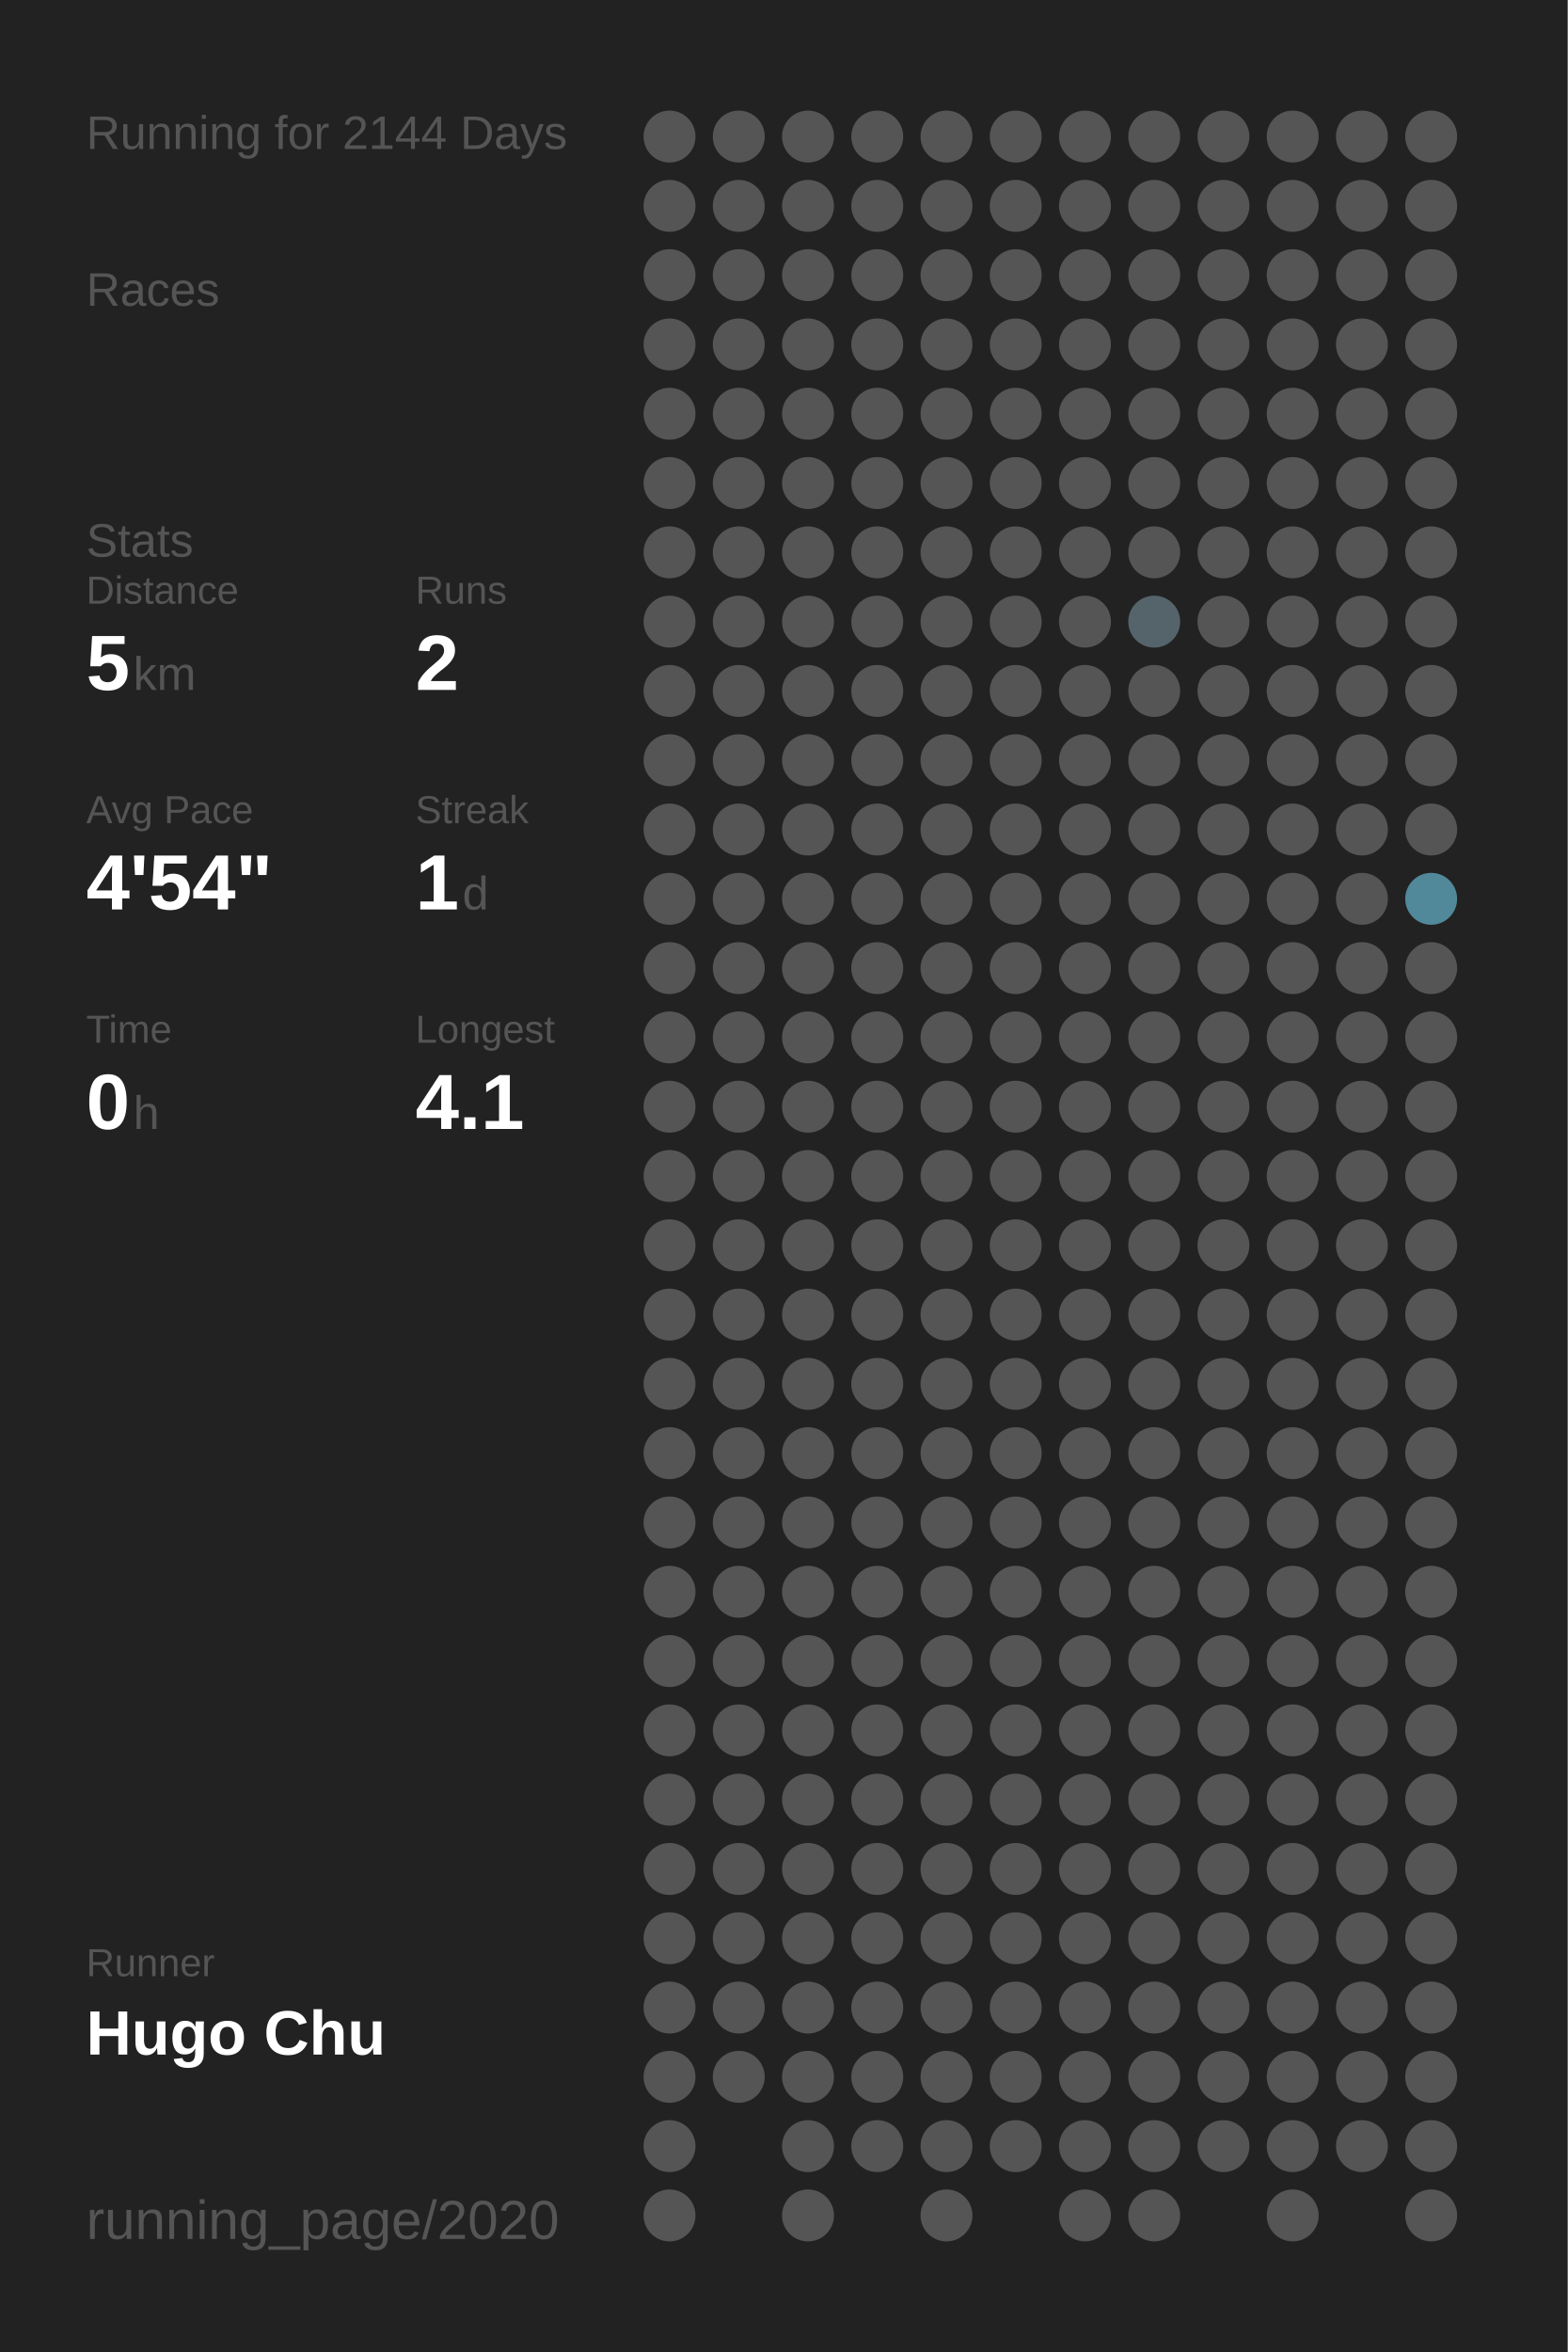
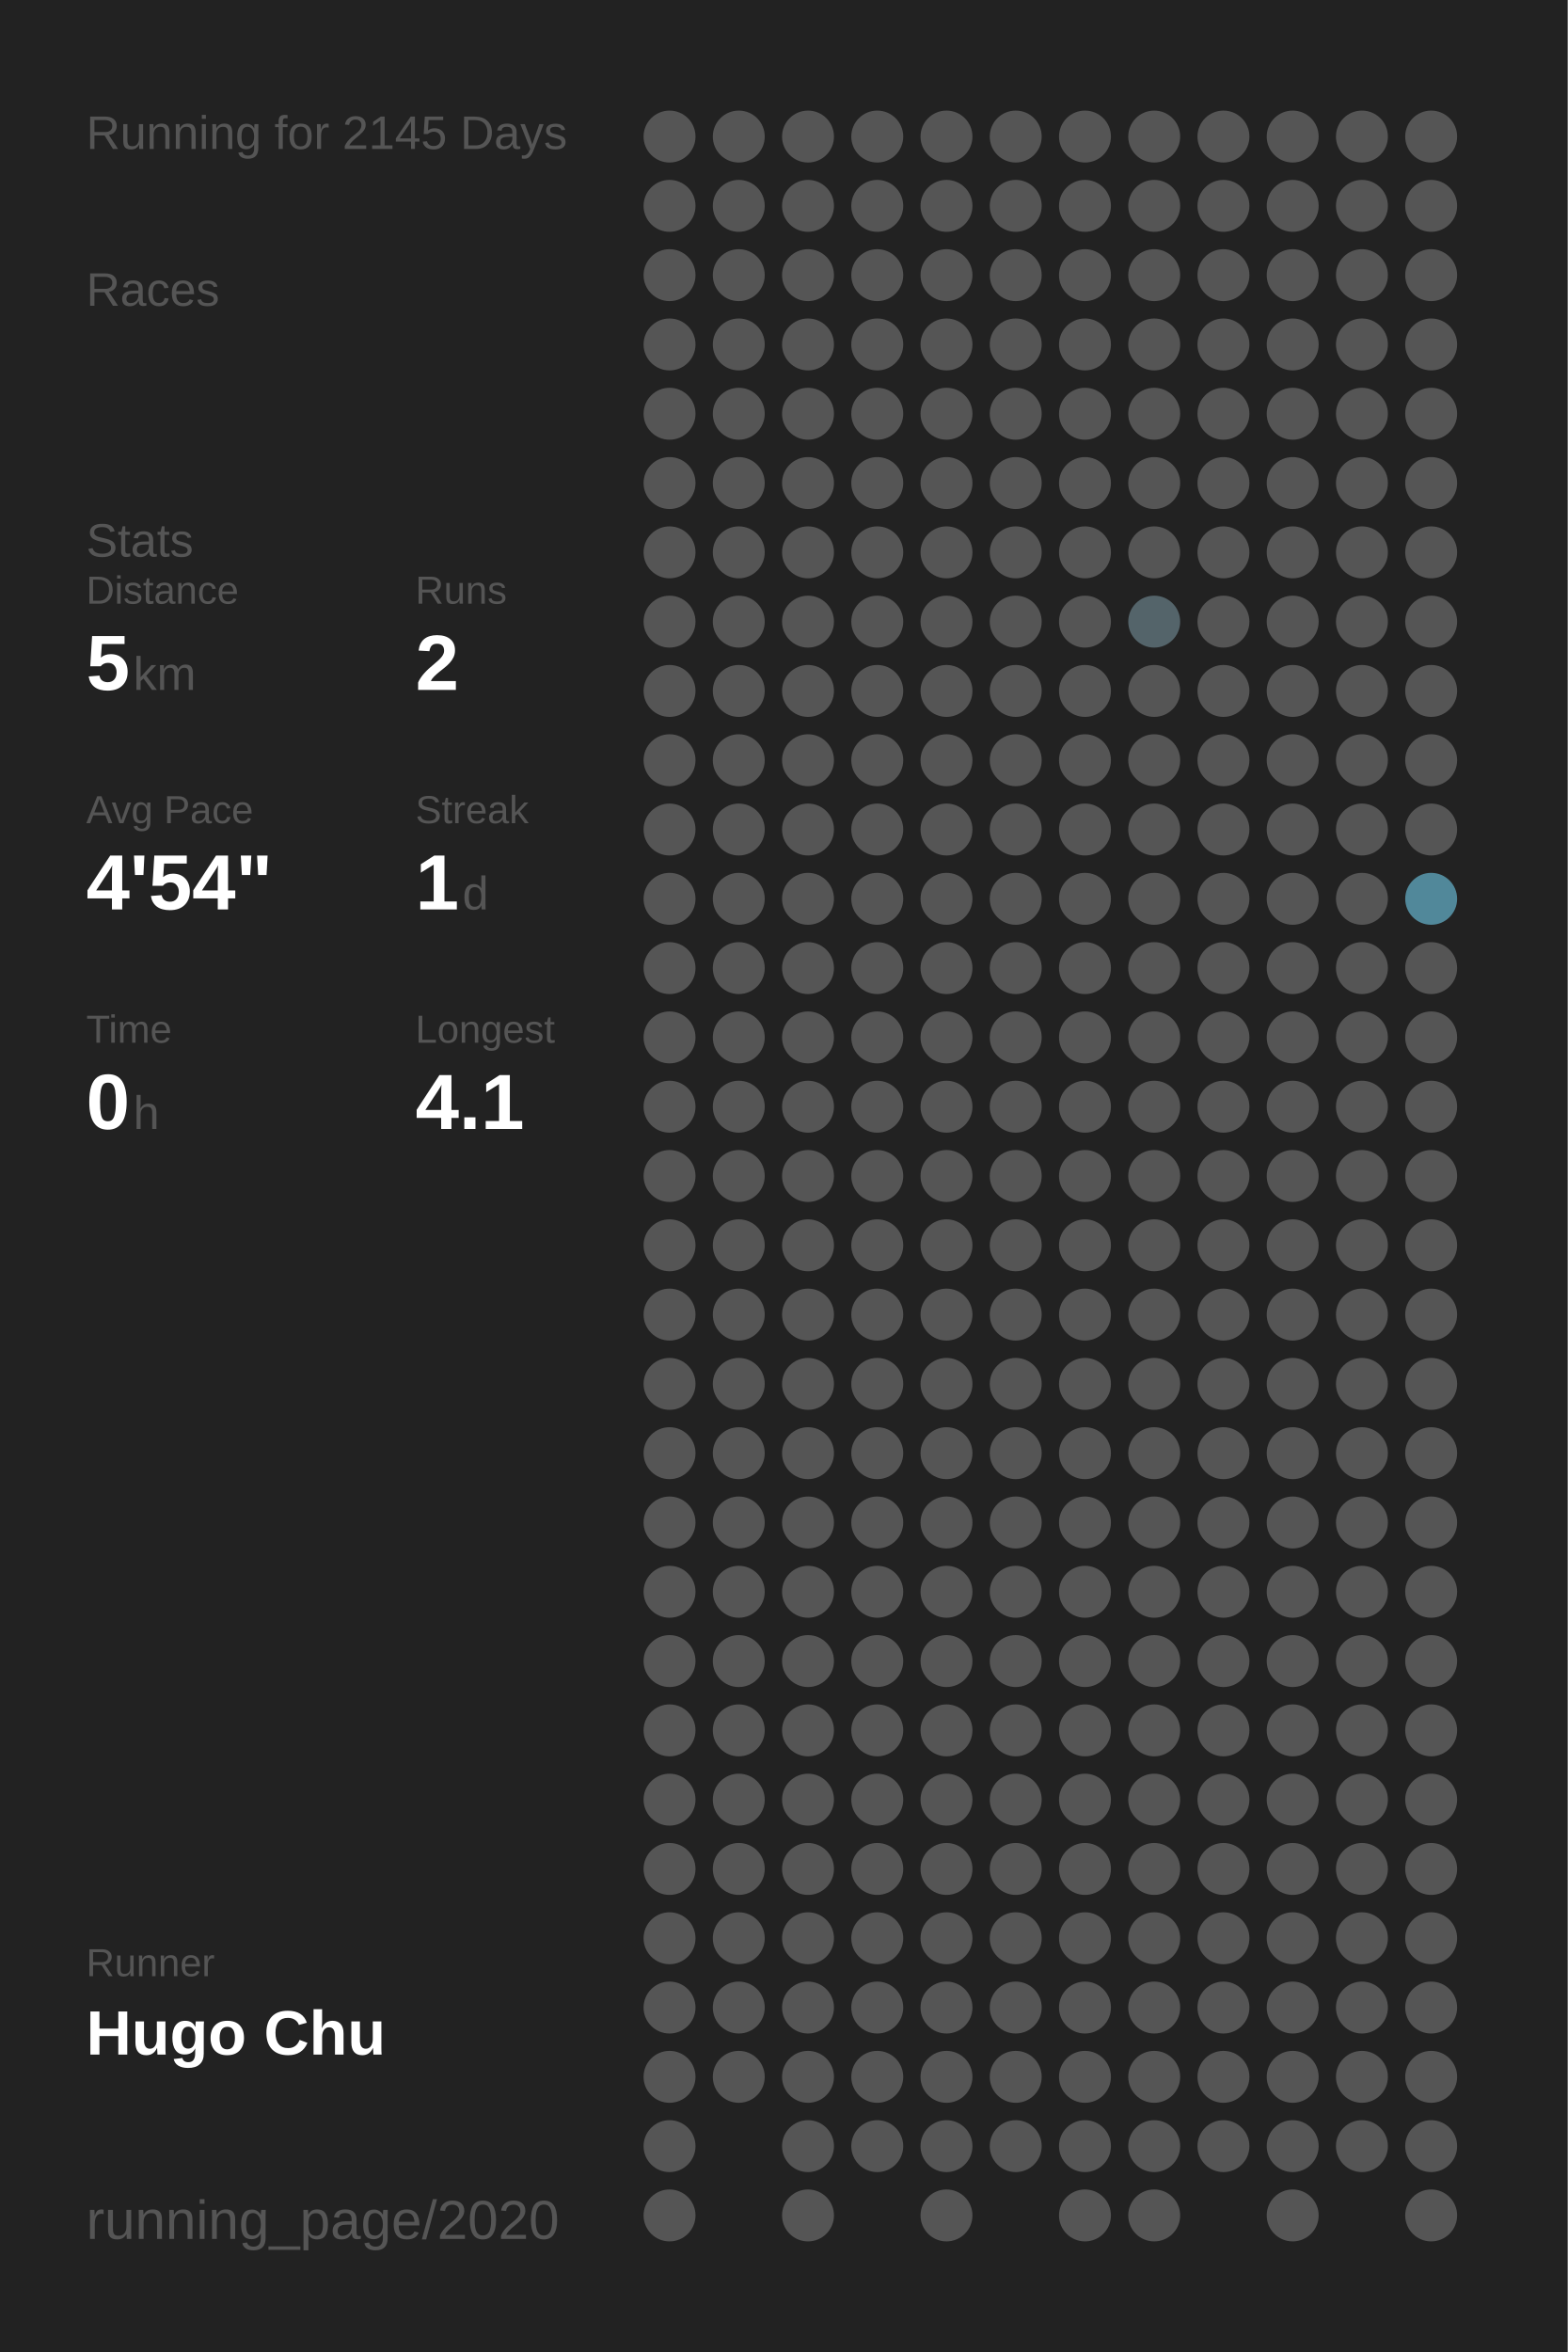
<svg xmlns="http://www.w3.org/2000/svg" baseProfile="full" height="300mm" version="1.1" viewBox="0,0,200,300" width="200mm">
  <defs />
  <rect fill="#222222" height="300" width="200" x="0" y="0" />
-   <text fill="#555555" style="font-size:6px; font-family:Arial;" x="11" y="19">Running for 2144 Days</text>
+   <text fill="#555555" style="font-size:6px; font-family:Arial;" x="11" y="19">Running for 2145 Days</text>
  <text fill="#555555" style="font-size:6px; font-family:Arial;" x="11" y="39">Races</text>
  <text fill="#555555" style="font-size:6px; font-family:Arial;" x="11" y="71">Stats</text>
  <text fill="#555555" style="font-size:5px; font-family:Arial;" x="11" y="77">Distance</text>
  <text fill="#FFFFFF" style="font-size:10px; font-family:Arial; font-weight:bold;" x="11" y="88">5</text>
  <text fill="#555555" style="font-size:6px; font-family:Arial;" x="17" y="88">km</text>
  <text fill="#555555" style="font-size:5px; font-family:Arial;" x="53" y="77">Runs</text>
  <text fill="#FFFFFF" style="font-size:10px; font-family:Arial; font-weight:bold;" x="53" y="88">2</text>
  <text fill="#555555" style="font-size:5px; font-family:Arial;" x="11" y="105">Avg Pace</text>
  <text fill="#FFFFFF" style="font-size:10px; font-family:Arial; font-weight:bold;" x="11" y="116">4'54"</text>
  <text fill="#555555" style="font-size:5px; font-family:Arial;" x="53" y="105">Streak</text>
  <text fill="#FFFFFF" style="font-size:10px; font-family:Arial; font-weight:bold;" x="53" y="116">1</text>
  <text fill="#555555" style="font-size:6px; font-family:Arial;" x="59" y="116">d</text>
  <text fill="#555555" style="font-size:5px; font-family:Arial;" x="11" y="133">Time</text>
  <text fill="#FFFFFF" style="font-size:10px; font-family:Arial; font-weight:bold;" x="11" y="144">0</text>
  <text fill="#555555" style="font-size:6px; font-family:Arial;" x="17" y="144">h</text>
  <text fill="#555555" style="font-size:5px; font-family:Arial;" x="53" y="133">Longest</text>
  <text fill="#FFFFFF" style="font-size:10px; font-family:Arial; font-weight:bold;" x="53" y="144">4.1</text>
  <text fill="#555555" style="font-size:5px; font-family:Arial;" x="11" y="252.065">Runner</text>
  <text fill="#FFFFFF" style="font-size:8px; font-family:Arial; font-weight:bold;" x="11" y="262.065">Hugo Chu</text>
  <text fill="#555555" style="font-size:7px; font-family:Arial;" x="11" y="285.581">running_page/2020</text>
  <circle cx="85.417" cy="17.419" fill="#555555" r="3.312" />
  <circle cx="85.417" cy="26.258" fill="#555555" r="3.312" />
  <circle cx="85.417" cy="35.097" fill="#555555" r="3.312" />
  <circle cx="85.417" cy="43.935" fill="#555555" r="3.312" />
  <circle cx="85.417" cy="52.774" fill="#555555" r="3.312" />
  <circle cx="85.417" cy="61.613" fill="#555555" r="3.312" />
  <circle cx="85.417" cy="70.452" fill="#555555" r="3.312" />
  <circle cx="85.417" cy="79.29" fill="#555555" r="3.312" />
  <circle cx="85.417" cy="88.129" fill="#555555" r="3.312" />
  <circle cx="85.417" cy="96.968" fill="#555555" r="3.312" />
  <circle cx="85.417" cy="105.806" fill="#555555" r="3.312" />
  <circle cx="85.417" cy="114.645" fill="#555555" r="3.312" />
  <circle cx="85.417" cy="123.484" fill="#555555" r="3.312" />
  <circle cx="85.417" cy="132.323" fill="#555555" r="3.312" />
  <circle cx="85.417" cy="141.161" fill="#555555" r="3.312" />
  <circle cx="85.417" cy="150" fill="#555555" r="3.312" />
  <circle cx="85.417" cy="158.839" fill="#555555" r="3.312" />
  <circle cx="85.417" cy="167.677" fill="#555555" r="3.312" />
  <circle cx="85.417" cy="176.516" fill="#555555" r="3.312" />
  <circle cx="85.417" cy="185.355" fill="#555555" r="3.312" />
  <circle cx="85.417" cy="194.194" fill="#555555" r="3.312" />
  <circle cx="85.417" cy="203.032" fill="#555555" r="3.312" />
  <circle cx="85.417" cy="211.871" fill="#555555" r="3.312" />
  <circle cx="85.417" cy="220.71" fill="#555555" r="3.312" />
  <circle cx="85.417" cy="229.548" fill="#555555" r="3.312" />
  <circle cx="85.417" cy="238.387" fill="#555555" r="3.312" />
  <circle cx="85.417" cy="247.226" fill="#555555" r="3.312" />
  <circle cx="85.417" cy="256.065" fill="#555555" r="3.312" />
  <circle cx="85.417" cy="264.903" fill="#555555" r="3.312" />
  <circle cx="85.417" cy="273.742" fill="#555555" r="3.312" />
  <circle cx="85.417" cy="282.581" fill="#555555" r="3.312" />
  <circle cx="94.25" cy="17.419" fill="#555555" r="3.312" />
  <circle cx="94.25" cy="26.258" fill="#555555" r="3.312" />
  <circle cx="94.25" cy="35.097" fill="#555555" r="3.312" />
  <circle cx="94.25" cy="43.935" fill="#555555" r="3.312" />
  <circle cx="94.25" cy="52.774" fill="#555555" r="3.312" />
  <circle cx="94.25" cy="61.613" fill="#555555" r="3.312" />
  <circle cx="94.25" cy="70.452" fill="#555555" r="3.312" />
  <circle cx="94.25" cy="79.29" fill="#555555" r="3.312" />
  <circle cx="94.25" cy="88.129" fill="#555555" r="3.312" />
  <circle cx="94.25" cy="96.968" fill="#555555" r="3.312" />
  <circle cx="94.25" cy="105.806" fill="#555555" r="3.312" />
  <circle cx="94.25" cy="114.645" fill="#555555" r="3.312" />
  <circle cx="94.25" cy="123.484" fill="#555555" r="3.312" />
  <circle cx="94.25" cy="132.323" fill="#555555" r="3.312" />
  <circle cx="94.25" cy="141.161" fill="#555555" r="3.312" />
  <circle cx="94.25" cy="150" fill="#555555" r="3.312" />
  <circle cx="94.25" cy="158.839" fill="#555555" r="3.312" />
  <circle cx="94.25" cy="167.677" fill="#555555" r="3.312" />
  <circle cx="94.25" cy="176.516" fill="#555555" r="3.312" />
  <circle cx="94.25" cy="185.355" fill="#555555" r="3.312" />
  <circle cx="94.25" cy="194.194" fill="#555555" r="3.312" />
  <circle cx="94.25" cy="203.032" fill="#555555" r="3.312" />
  <circle cx="94.25" cy="211.871" fill="#555555" r="3.312" />
  <circle cx="94.25" cy="220.71" fill="#555555" r="3.312" />
  <circle cx="94.25" cy="229.548" fill="#555555" r="3.312" />
  <circle cx="94.25" cy="238.387" fill="#555555" r="3.312" />
  <circle cx="94.25" cy="247.226" fill="#555555" r="3.312" />
  <circle cx="94.25" cy="256.065" fill="#555555" r="3.312" />
  <circle cx="94.25" cy="264.903" fill="#555555" r="3.312" />
  <circle cx="103.083" cy="17.419" fill="#555555" r="3.312" />
  <circle cx="103.083" cy="26.258" fill="#555555" r="3.312" />
  <circle cx="103.083" cy="35.097" fill="#555555" r="3.312" />
  <circle cx="103.083" cy="43.935" fill="#555555" r="3.312" />
  <circle cx="103.083" cy="52.774" fill="#555555" r="3.312" />
  <circle cx="103.083" cy="61.613" fill="#555555" r="3.312" />
  <circle cx="103.083" cy="70.452" fill="#555555" r="3.312" />
  <circle cx="103.083" cy="79.29" fill="#555555" r="3.312" />
  <circle cx="103.083" cy="88.129" fill="#555555" r="3.312" />
  <circle cx="103.083" cy="96.968" fill="#555555" r="3.312" />
  <circle cx="103.083" cy="105.806" fill="#555555" r="3.312" />
  <circle cx="103.083" cy="114.645" fill="#555555" r="3.312" />
  <circle cx="103.083" cy="123.484" fill="#555555" r="3.312" />
  <circle cx="103.083" cy="132.323" fill="#555555" r="3.312" />
  <circle cx="103.083" cy="141.161" fill="#555555" r="3.312" />
  <circle cx="103.083" cy="150" fill="#555555" r="3.312" />
  <circle cx="103.083" cy="158.839" fill="#555555" r="3.312" />
  <circle cx="103.083" cy="167.677" fill="#555555" r="3.312" />
  <circle cx="103.083" cy="176.516" fill="#555555" r="3.312" />
  <circle cx="103.083" cy="185.355" fill="#555555" r="3.312" />
  <circle cx="103.083" cy="194.194" fill="#555555" r="3.312" />
  <circle cx="103.083" cy="203.032" fill="#555555" r="3.312" />
  <circle cx="103.083" cy="211.871" fill="#555555" r="3.312" />
  <circle cx="103.083" cy="220.71" fill="#555555" r="3.312" />
  <circle cx="103.083" cy="229.548" fill="#555555" r="3.312" />
  <circle cx="103.083" cy="238.387" fill="#555555" r="3.312" />
  <circle cx="103.083" cy="247.226" fill="#555555" r="3.312" />
  <circle cx="103.083" cy="256.065" fill="#555555" r="3.312" />
  <circle cx="103.083" cy="264.903" fill="#555555" r="3.312" />
  <circle cx="103.083" cy="273.742" fill="#555555" r="3.312" />
  <circle cx="103.083" cy="282.581" fill="#555555" r="3.312" />
  <circle cx="111.917" cy="17.419" fill="#555555" r="3.312" />
  <circle cx="111.917" cy="26.258" fill="#555555" r="3.312" />
  <circle cx="111.917" cy="35.097" fill="#555555" r="3.312" />
  <circle cx="111.917" cy="43.935" fill="#555555" r="3.312" />
  <circle cx="111.917" cy="52.774" fill="#555555" r="3.312" />
  <circle cx="111.917" cy="61.613" fill="#555555" r="3.312" />
  <circle cx="111.917" cy="70.452" fill="#555555" r="3.312" />
  <circle cx="111.917" cy="79.29" fill="#555555" r="3.312" />
  <circle cx="111.917" cy="88.129" fill="#555555" r="3.312" />
  <circle cx="111.917" cy="96.968" fill="#555555" r="3.312" />
  <circle cx="111.917" cy="105.806" fill="#555555" r="3.312" />
  <circle cx="111.917" cy="114.645" fill="#555555" r="3.312" />
  <circle cx="111.917" cy="123.484" fill="#555555" r="3.312" />
  <circle cx="111.917" cy="132.323" fill="#555555" r="3.312" />
  <circle cx="111.917" cy="141.161" fill="#555555" r="3.312" />
  <circle cx="111.917" cy="150" fill="#555555" r="3.312" />
  <circle cx="111.917" cy="158.839" fill="#555555" r="3.312" />
  <circle cx="111.917" cy="167.677" fill="#555555" r="3.312" />
  <circle cx="111.917" cy="176.516" fill="#555555" r="3.312" />
  <circle cx="111.917" cy="185.355" fill="#555555" r="3.312" />
  <circle cx="111.917" cy="194.194" fill="#555555" r="3.312" />
  <circle cx="111.917" cy="203.032" fill="#555555" r="3.312" />
  <circle cx="111.917" cy="211.871" fill="#555555" r="3.312" />
  <circle cx="111.917" cy="220.71" fill="#555555" r="3.312" />
  <circle cx="111.917" cy="229.548" fill="#555555" r="3.312" />
  <circle cx="111.917" cy="238.387" fill="#555555" r="3.312" />
  <circle cx="111.917" cy="247.226" fill="#555555" r="3.312" />
  <circle cx="111.917" cy="256.065" fill="#555555" r="3.312" />
  <circle cx="111.917" cy="264.903" fill="#555555" r="3.312" />
  <circle cx="111.917" cy="273.742" fill="#555555" r="3.312" />
  <circle cx="120.75" cy="17.419" fill="#555555" r="3.312" />
  <circle cx="120.75" cy="26.258" fill="#555555" r="3.312" />
  <circle cx="120.75" cy="35.097" fill="#555555" r="3.312" />
  <circle cx="120.75" cy="43.935" fill="#555555" r="3.312" />
  <circle cx="120.75" cy="52.774" fill="#555555" r="3.312" />
  <circle cx="120.75" cy="61.613" fill="#555555" r="3.312" />
  <circle cx="120.75" cy="70.452" fill="#555555" r="3.312" />
  <circle cx="120.75" cy="79.29" fill="#555555" r="3.312" />
  <circle cx="120.75" cy="88.129" fill="#555555" r="3.312" />
  <circle cx="120.75" cy="96.968" fill="#555555" r="3.312" />
  <circle cx="120.75" cy="105.806" fill="#555555" r="3.312" />
  <circle cx="120.75" cy="114.645" fill="#555555" r="3.312" />
  <circle cx="120.75" cy="123.484" fill="#555555" r="3.312" />
  <circle cx="120.75" cy="132.323" fill="#555555" r="3.312" />
  <circle cx="120.75" cy="141.161" fill="#555555" r="3.312" />
  <circle cx="120.75" cy="150" fill="#555555" r="3.312" />
  <circle cx="120.75" cy="158.839" fill="#555555" r="3.312" />
  <circle cx="120.75" cy="167.677" fill="#555555" r="3.312" />
  <circle cx="120.75" cy="176.516" fill="#555555" r="3.312" />
  <circle cx="120.75" cy="185.355" fill="#555555" r="3.312" />
  <circle cx="120.75" cy="194.194" fill="#555555" r="3.312" />
  <circle cx="120.75" cy="203.032" fill="#555555" r="3.312" />
  <circle cx="120.75" cy="211.871" fill="#555555" r="3.312" />
  <circle cx="120.75" cy="220.71" fill="#555555" r="3.312" />
  <circle cx="120.75" cy="229.548" fill="#555555" r="3.312" />
  <circle cx="120.75" cy="238.387" fill="#555555" r="3.312" />
  <circle cx="120.75" cy="247.226" fill="#555555" r="3.312" />
  <circle cx="120.75" cy="256.065" fill="#555555" r="3.312" />
  <circle cx="120.75" cy="264.903" fill="#555555" r="3.312" />
  <circle cx="120.75" cy="273.742" fill="#555555" r="3.312" />
  <circle cx="120.75" cy="282.581" fill="#555555" r="3.312" />
  <circle cx="129.583" cy="17.419" fill="#555555" r="3.312" />
  <circle cx="129.583" cy="26.258" fill="#555555" r="3.312" />
  <circle cx="129.583" cy="35.097" fill="#555555" r="3.312" />
  <circle cx="129.583" cy="43.935" fill="#555555" r="3.312" />
  <circle cx="129.583" cy="52.774" fill="#555555" r="3.312" />
  <circle cx="129.583" cy="61.613" fill="#555555" r="3.312" />
  <circle cx="129.583" cy="70.452" fill="#555555" r="3.312" />
  <circle cx="129.583" cy="79.29" fill="#555555" r="3.312" />
  <circle cx="129.583" cy="88.129" fill="#555555" r="3.312" />
  <circle cx="129.583" cy="96.968" fill="#555555" r="3.312" />
  <circle cx="129.583" cy="105.806" fill="#555555" r="3.312" />
  <circle cx="129.583" cy="114.645" fill="#555555" r="3.312" />
  <circle cx="129.583" cy="123.484" fill="#555555" r="3.312" />
  <circle cx="129.583" cy="132.323" fill="#555555" r="3.312" />
  <circle cx="129.583" cy="141.161" fill="#555555" r="3.312" />
  <circle cx="129.583" cy="150" fill="#555555" r="3.312" />
  <circle cx="129.583" cy="158.839" fill="#555555" r="3.312" />
  <circle cx="129.583" cy="167.677" fill="#555555" r="3.312" />
  <circle cx="129.583" cy="176.516" fill="#555555" r="3.312" />
  <circle cx="129.583" cy="185.355" fill="#555555" r="3.312" />
  <circle cx="129.583" cy="194.194" fill="#555555" r="3.312" />
  <circle cx="129.583" cy="203.032" fill="#555555" r="3.312" />
  <circle cx="129.583" cy="211.871" fill="#555555" r="3.312" />
  <circle cx="129.583" cy="220.71" fill="#555555" r="3.312" />
  <circle cx="129.583" cy="229.548" fill="#555555" r="3.312" />
  <circle cx="129.583" cy="238.387" fill="#555555" r="3.312" />
  <circle cx="129.583" cy="247.226" fill="#555555" r="3.312" />
  <circle cx="129.583" cy="256.065" fill="#555555" r="3.312" />
  <circle cx="129.583" cy="264.903" fill="#555555" r="3.312" />
  <circle cx="129.583" cy="273.742" fill="#555555" r="3.312" />
  <circle cx="138.417" cy="17.419" fill="#555555" r="3.312" />
  <circle cx="138.417" cy="26.258" fill="#555555" r="3.312" />
  <circle cx="138.417" cy="35.097" fill="#555555" r="3.312" />
  <circle cx="138.417" cy="43.935" fill="#555555" r="3.312" />
  <circle cx="138.417" cy="52.774" fill="#555555" r="3.312" />
  <circle cx="138.417" cy="61.613" fill="#555555" r="3.312" />
  <circle cx="138.417" cy="70.452" fill="#555555" r="3.312" />
  <circle cx="138.417" cy="79.29" fill="#555555" r="3.312" />
  <circle cx="138.417" cy="88.129" fill="#555555" r="3.312" />
  <circle cx="138.417" cy="96.968" fill="#555555" r="3.312" />
  <circle cx="138.417" cy="105.806" fill="#555555" r="3.312" />
  <circle cx="138.417" cy="114.645" fill="#555555" r="3.312" />
  <circle cx="138.417" cy="123.484" fill="#555555" r="3.312" />
  <circle cx="138.417" cy="132.323" fill="#555555" r="3.312" />
  <circle cx="138.417" cy="141.161" fill="#555555" r="3.312" />
  <circle cx="138.417" cy="150" fill="#555555" r="3.312" />
  <circle cx="138.417" cy="158.839" fill="#555555" r="3.312" />
  <circle cx="138.417" cy="167.677" fill="#555555" r="3.312" />
  <circle cx="138.417" cy="176.516" fill="#555555" r="3.312" />
  <circle cx="138.417" cy="185.355" fill="#555555" r="3.312" />
  <circle cx="138.417" cy="194.194" fill="#555555" r="3.312" />
  <circle cx="138.417" cy="203.032" fill="#555555" r="3.312" />
  <circle cx="138.417" cy="211.871" fill="#555555" r="3.312" />
  <circle cx="138.417" cy="220.71" fill="#555555" r="3.312" />
  <circle cx="138.417" cy="229.548" fill="#555555" r="3.312" />
  <circle cx="138.417" cy="238.387" fill="#555555" r="3.312" />
  <circle cx="138.417" cy="247.226" fill="#555555" r="3.312" />
  <circle cx="138.417" cy="256.065" fill="#555555" r="3.312" />
  <circle cx="138.417" cy="264.903" fill="#555555" r="3.312" />
  <circle cx="138.417" cy="273.742" fill="#555555" r="3.312" />
  <circle cx="138.417" cy="282.581" fill="#555555" r="3.312" />
  <circle cx="147.25" cy="17.419" fill="#555555" r="3.312" />
  <circle cx="147.25" cy="26.258" fill="#555555" r="3.312" />
  <circle cx="147.25" cy="35.097" fill="#555555" r="3.312" />
  <circle cx="147.25" cy="43.935" fill="#555555" r="3.312" />
  <circle cx="147.25" cy="52.774" fill="#555555" r="3.312" />
  <circle cx="147.25" cy="61.613" fill="#555555" r="3.312" />
  <circle cx="147.25" cy="70.452" fill="#555555" r="3.312" />
  <circle cx="147.25" cy="79.29" fill="#54646a" r="3.312" />
  <circle cx="147.25" cy="88.129" fill="#555555" r="3.312" />
  <circle cx="147.25" cy="96.968" fill="#555555" r="3.312" />
  <circle cx="147.25" cy="105.806" fill="#555555" r="3.312" />
  <circle cx="147.25" cy="114.645" fill="#555555" r="3.312" />
  <circle cx="147.25" cy="123.484" fill="#555555" r="3.312" />
  <circle cx="147.25" cy="132.323" fill="#555555" r="3.312" />
  <circle cx="147.25" cy="141.161" fill="#555555" r="3.312" />
  <circle cx="147.25" cy="150" fill="#555555" r="3.312" />
  <circle cx="147.25" cy="158.839" fill="#555555" r="3.312" />
  <circle cx="147.25" cy="167.677" fill="#555555" r="3.312" />
  <circle cx="147.25" cy="176.516" fill="#555555" r="3.312" />
  <circle cx="147.25" cy="185.355" fill="#555555" r="3.312" />
  <circle cx="147.25" cy="194.194" fill="#555555" r="3.312" />
  <circle cx="147.25" cy="203.032" fill="#555555" r="3.312" />
  <circle cx="147.25" cy="211.871" fill="#555555" r="3.312" />
  <circle cx="147.25" cy="220.71" fill="#555555" r="3.312" />
  <circle cx="147.25" cy="229.548" fill="#555555" r="3.312" />
  <circle cx="147.25" cy="238.387" fill="#555555" r="3.312" />
  <circle cx="147.25" cy="247.226" fill="#555555" r="3.312" />
  <circle cx="147.25" cy="256.065" fill="#555555" r="3.312" />
  <circle cx="147.25" cy="264.903" fill="#555555" r="3.312" />
  <circle cx="147.25" cy="273.742" fill="#555555" r="3.312" />
  <circle cx="147.25" cy="282.581" fill="#555555" r="3.312" />
  <circle cx="156.083" cy="17.419" fill="#555555" r="3.312" />
  <circle cx="156.083" cy="26.258" fill="#555555" r="3.312" />
  <circle cx="156.083" cy="35.097" fill="#555555" r="3.312" />
  <circle cx="156.083" cy="43.935" fill="#555555" r="3.312" />
  <circle cx="156.083" cy="52.774" fill="#555555" r="3.312" />
  <circle cx="156.083" cy="61.613" fill="#555555" r="3.312" />
  <circle cx="156.083" cy="70.452" fill="#555555" r="3.312" />
  <circle cx="156.083" cy="79.29" fill="#555555" r="3.312" />
  <circle cx="156.083" cy="88.129" fill="#555555" r="3.312" />
  <circle cx="156.083" cy="96.968" fill="#555555" r="3.312" />
  <circle cx="156.083" cy="105.806" fill="#555555" r="3.312" />
  <circle cx="156.083" cy="114.645" fill="#555555" r="3.312" />
  <circle cx="156.083" cy="123.484" fill="#555555" r="3.312" />
  <circle cx="156.083" cy="132.323" fill="#555555" r="3.312" />
  <circle cx="156.083" cy="141.161" fill="#555555" r="3.312" />
  <circle cx="156.083" cy="150" fill="#555555" r="3.312" />
  <circle cx="156.083" cy="158.839" fill="#555555" r="3.312" />
  <circle cx="156.083" cy="167.677" fill="#555555" r="3.312" />
  <circle cx="156.083" cy="176.516" fill="#555555" r="3.312" />
  <circle cx="156.083" cy="185.355" fill="#555555" r="3.312" />
  <circle cx="156.083" cy="194.194" fill="#555555" r="3.312" />
  <circle cx="156.083" cy="203.032" fill="#555555" r="3.312" />
  <circle cx="156.083" cy="211.871" fill="#555555" r="3.312" />
  <circle cx="156.083" cy="220.71" fill="#555555" r="3.312" />
  <circle cx="156.083" cy="229.548" fill="#555555" r="3.312" />
  <circle cx="156.083" cy="238.387" fill="#555555" r="3.312" />
  <circle cx="156.083" cy="247.226" fill="#555555" r="3.312" />
  <circle cx="156.083" cy="256.065" fill="#555555" r="3.312" />
  <circle cx="156.083" cy="264.903" fill="#555555" r="3.312" />
  <circle cx="156.083" cy="273.742" fill="#555555" r="3.312" />
  <circle cx="164.917" cy="17.419" fill="#555555" r="3.312" />
  <circle cx="164.917" cy="26.258" fill="#555555" r="3.312" />
  <circle cx="164.917" cy="35.097" fill="#555555" r="3.312" />
  <circle cx="164.917" cy="43.935" fill="#555555" r="3.312" />
  <circle cx="164.917" cy="52.774" fill="#555555" r="3.312" />
  <circle cx="164.917" cy="61.613" fill="#555555" r="3.312" />
  <circle cx="164.917" cy="70.452" fill="#555555" r="3.312" />
  <circle cx="164.917" cy="79.29" fill="#555555" r="3.312" />
  <circle cx="164.917" cy="88.129" fill="#555555" r="3.312" />
  <circle cx="164.917" cy="96.968" fill="#555555" r="3.312" />
  <circle cx="164.917" cy="105.806" fill="#555555" r="3.312" />
  <circle cx="164.917" cy="114.645" fill="#555555" r="3.312" />
  <circle cx="164.917" cy="123.484" fill="#555555" r="3.312" />
  <circle cx="164.917" cy="132.323" fill="#555555" r="3.312" />
  <circle cx="164.917" cy="141.161" fill="#555555" r="3.312" />
  <circle cx="164.917" cy="150" fill="#555555" r="3.312" />
  <circle cx="164.917" cy="158.839" fill="#555555" r="3.312" />
  <circle cx="164.917" cy="167.677" fill="#555555" r="3.312" />
  <circle cx="164.917" cy="176.516" fill="#555555" r="3.312" />
  <circle cx="164.917" cy="185.355" fill="#555555" r="3.312" />
  <circle cx="164.917" cy="194.194" fill="#555555" r="3.312" />
  <circle cx="164.917" cy="203.032" fill="#555555" r="3.312" />
  <circle cx="164.917" cy="211.871" fill="#555555" r="3.312" />
  <circle cx="164.917" cy="220.71" fill="#555555" r="3.312" />
  <circle cx="164.917" cy="229.548" fill="#555555" r="3.312" />
  <circle cx="164.917" cy="238.387" fill="#555555" r="3.312" />
  <circle cx="164.917" cy="247.226" fill="#555555" r="3.312" />
  <circle cx="164.917" cy="256.065" fill="#555555" r="3.312" />
  <circle cx="164.917" cy="264.903" fill="#555555" r="3.312" />
  <circle cx="164.917" cy="273.742" fill="#555555" r="3.312" />
  <circle cx="164.917" cy="282.581" fill="#555555" r="3.312" />
  <circle cx="173.75" cy="17.419" fill="#555555" r="3.312" />
  <circle cx="173.75" cy="26.258" fill="#555555" r="3.312" />
  <circle cx="173.75" cy="35.097" fill="#555555" r="3.312" />
  <circle cx="173.75" cy="43.935" fill="#555555" r="3.312" />
  <circle cx="173.75" cy="52.774" fill="#555555" r="3.312" />
  <circle cx="173.75" cy="61.613" fill="#555555" r="3.312" />
  <circle cx="173.75" cy="70.452" fill="#555555" r="3.312" />
  <circle cx="173.75" cy="79.29" fill="#555555" r="3.312" />
  <circle cx="173.75" cy="88.129" fill="#555555" r="3.312" />
  <circle cx="173.75" cy="96.968" fill="#555555" r="3.312" />
  <circle cx="173.75" cy="105.806" fill="#555555" r="3.312" />
  <circle cx="173.75" cy="114.645" fill="#555555" r="3.312" />
  <circle cx="173.75" cy="123.484" fill="#555555" r="3.312" />
  <circle cx="173.75" cy="132.323" fill="#555555" r="3.312" />
  <circle cx="173.75" cy="141.161" fill="#555555" r="3.312" />
  <circle cx="173.75" cy="150" fill="#555555" r="3.312" />
  <circle cx="173.75" cy="158.839" fill="#555555" r="3.312" />
  <circle cx="173.75" cy="167.677" fill="#555555" r="3.312" />
  <circle cx="173.75" cy="176.516" fill="#555555" r="3.312" />
  <circle cx="173.75" cy="185.355" fill="#555555" r="3.312" />
  <circle cx="173.75" cy="194.194" fill="#555555" r="3.312" />
  <circle cx="173.75" cy="203.032" fill="#555555" r="3.312" />
  <circle cx="173.75" cy="211.871" fill="#555555" r="3.312" />
  <circle cx="173.75" cy="220.71" fill="#555555" r="3.312" />
  <circle cx="173.75" cy="229.548" fill="#555555" r="3.312" />
  <circle cx="173.75" cy="238.387" fill="#555555" r="3.312" />
  <circle cx="173.75" cy="247.226" fill="#555555" r="3.312" />
  <circle cx="173.75" cy="256.065" fill="#555555" r="3.312" />
  <circle cx="173.75" cy="264.903" fill="#555555" r="3.312" />
  <circle cx="173.75" cy="273.742" fill="#555555" r="3.312" />
  <circle cx="182.583" cy="17.419" fill="#555555" r="3.312" />
  <circle cx="182.583" cy="26.258" fill="#555555" r="3.312" />
  <circle cx="182.583" cy="35.097" fill="#555555" r="3.312" />
  <circle cx="182.583" cy="43.935" fill="#555555" r="3.312" />
  <circle cx="182.583" cy="52.774" fill="#555555" r="3.312" />
  <circle cx="182.583" cy="61.613" fill="#555555" r="3.312" />
  <circle cx="182.583" cy="70.452" fill="#555555" r="3.312" />
  <circle cx="182.583" cy="79.29" fill="#555555" r="3.312" />
  <circle cx="182.583" cy="88.129" fill="#555555" r="3.312" />
  <circle cx="182.583" cy="96.968" fill="#555555" r="3.312" />
  <circle cx="182.583" cy="105.806" fill="#555555" r="3.312" />
  <circle cx="182.583" cy="114.645" fill="#51889a" r="3.312" />
  <circle cx="182.583" cy="123.484" fill="#555555" r="3.312" />
  <circle cx="182.583" cy="132.323" fill="#555555" r="3.312" />
  <circle cx="182.583" cy="141.161" fill="#555555" r="3.312" />
  <circle cx="182.583" cy="150" fill="#555555" r="3.312" />
  <circle cx="182.583" cy="158.839" fill="#555555" r="3.312" />
  <circle cx="182.583" cy="167.677" fill="#555555" r="3.312" />
  <circle cx="182.583" cy="176.516" fill="#555555" r="3.312" />
  <circle cx="182.583" cy="185.355" fill="#555555" r="3.312" />
  <circle cx="182.583" cy="194.194" fill="#555555" r="3.312" />
  <circle cx="182.583" cy="203.032" fill="#555555" r="3.312" />
  <circle cx="182.583" cy="211.871" fill="#555555" r="3.312" />
  <circle cx="182.583" cy="220.71" fill="#555555" r="3.312" />
  <circle cx="182.583" cy="229.548" fill="#555555" r="3.312" />
  <circle cx="182.583" cy="238.387" fill="#555555" r="3.312" />
  <circle cx="182.583" cy="247.226" fill="#555555" r="3.312" />
  <circle cx="182.583" cy="256.065" fill="#555555" r="3.312" />
  <circle cx="182.583" cy="264.903" fill="#555555" r="3.312" />
  <circle cx="182.583" cy="273.742" fill="#555555" r="3.312" />
  <circle cx="182.583" cy="282.581" fill="#555555" r="3.312" />
</svg>
